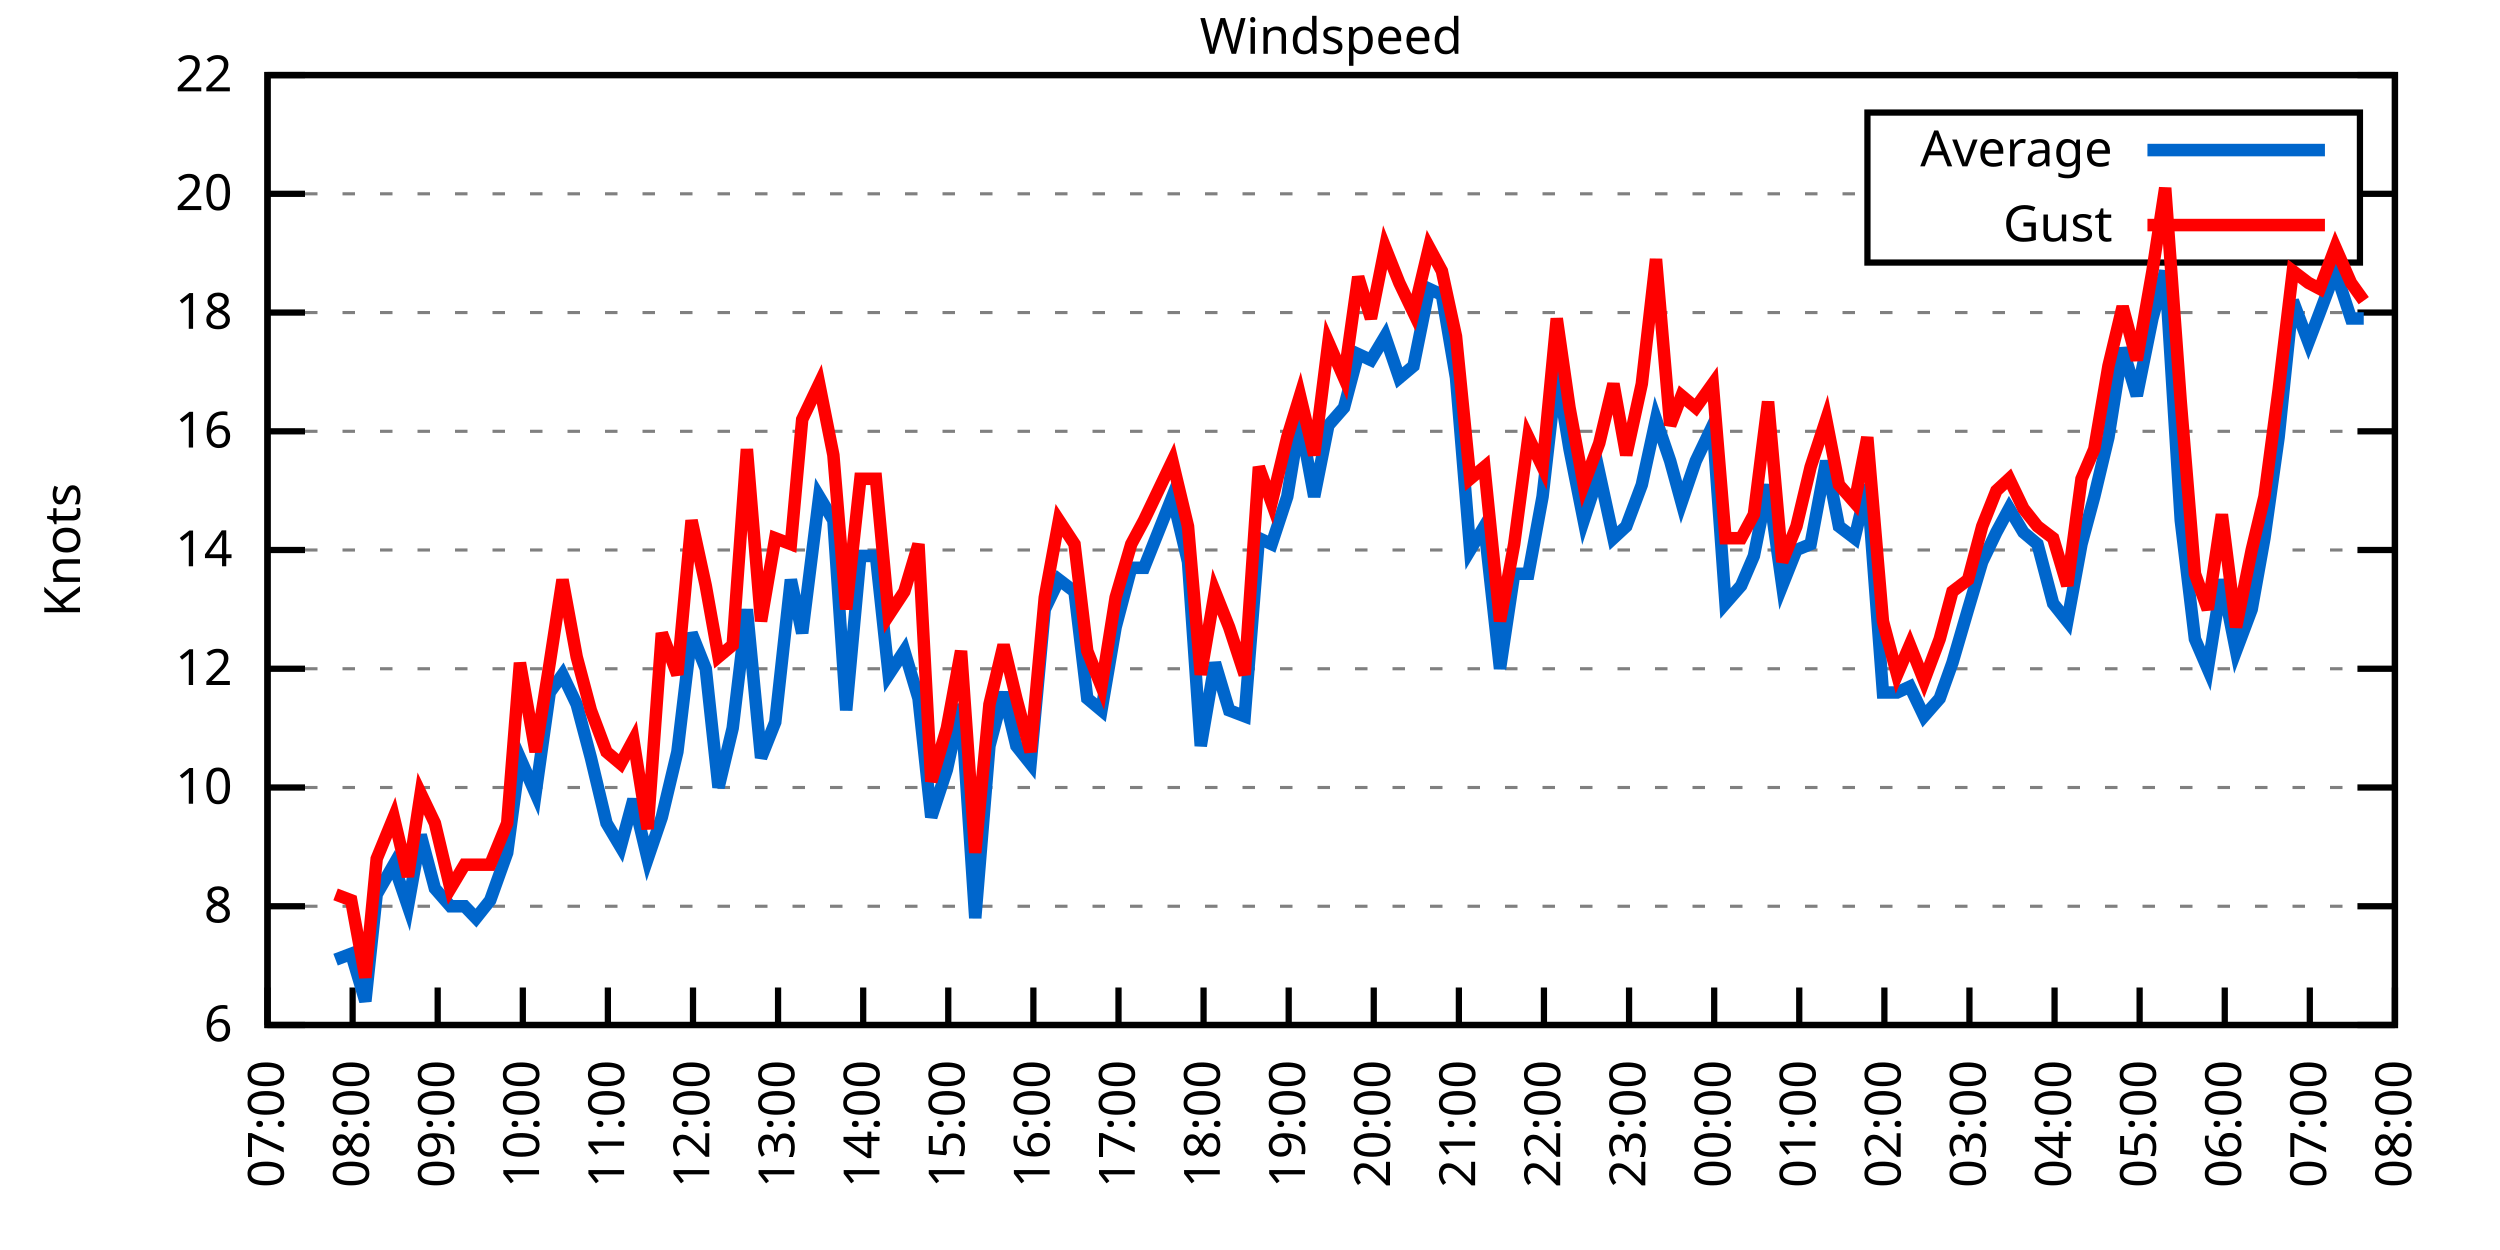
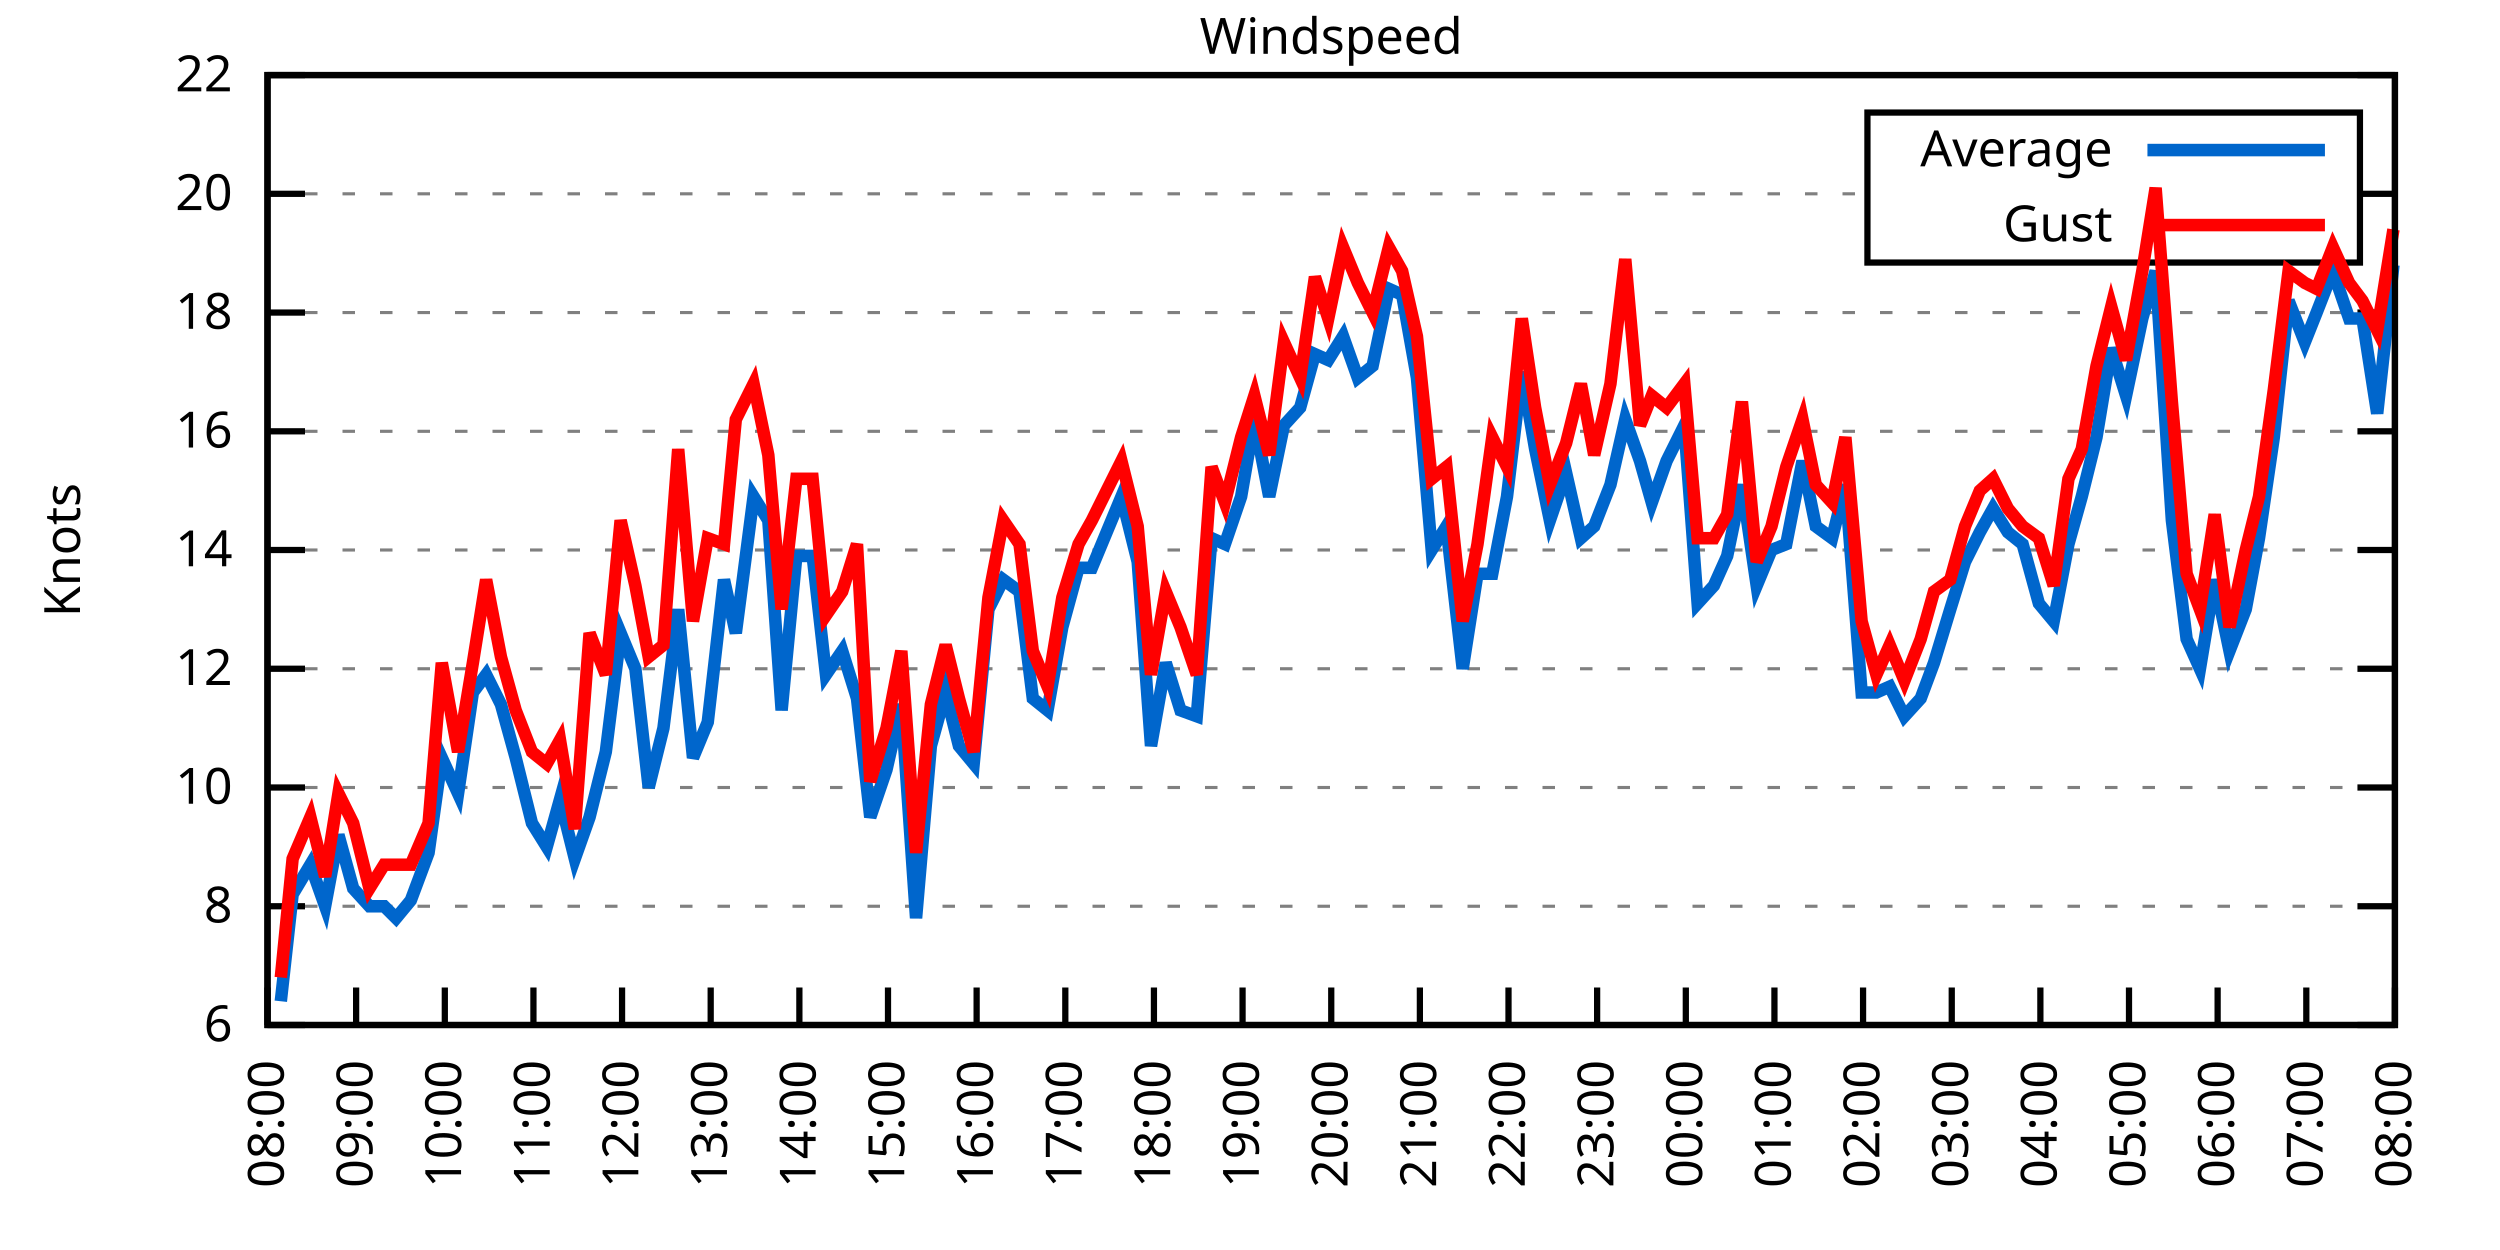
<svg xmlns="http://www.w3.org/2000/svg" xmlns:xlink="http://www.w3.org/1999/xlink" width="400" height="200" viewBox="0 0 400 200">
  <g id="gnuplot_canvas">
    <rect x="0" y="0" width="400" height="200" fill="none" />
    <defs>
      <circle id="gpDot" r="0.5" stroke-width="0.5" stroke="currentColor" />
      <path id="gpPt0" stroke-width="0.333" stroke="currentColor" d="M-1,0 h2 M0,-1 v2" />
      <path id="gpPt1" stroke-width="0.333" stroke="currentColor" d="M-1,-1 L1,1 M1,-1 L-1,1" />
      <path id="gpPt2" stroke-width="0.333" stroke="currentColor" d="M-1,0 L1,0 M0,-1 L0,1 M-1,-1 L1,1 M-1,1 L1,-1" />
      <rect id="gpPt3" stroke-width="0.333" stroke="currentColor" x="-1" y="-1" width="2" height="2" />
      <rect id="gpPt4" stroke-width="0.333" stroke="currentColor" fill="currentColor" x="-1" y="-1" width="2" height="2" />
      <circle id="gpPt5" stroke-width="0.333" stroke="currentColor" cx="0" cy="0" r="1" />
      <use xlink:href="#gpPt5" id="gpPt6" fill="currentColor" stroke="none" />
      <path id="gpPt7" stroke-width="0.333" stroke="currentColor" d="M0,-1.33 L-1.33,0.67 L1.33,0.67 z" />
      <use xlink:href="#gpPt7" id="gpPt8" fill="currentColor" stroke="none" />
      <use xlink:href="#gpPt7" id="gpPt9" stroke="currentColor" transform="rotate(180)" />
      <use xlink:href="#gpPt9" id="gpPt10" fill="currentColor" stroke="none" />
      <use xlink:href="#gpPt3" id="gpPt11" stroke="currentColor" transform="rotate(45)" />
      <use xlink:href="#gpPt11" id="gpPt12" fill="currentColor" stroke="none" />
      <path id="gpPt13" stroke-width="0.333" stroke="currentColor" d="M0,1.330 L1.265,0.411 L0.782,-1.067 L-0.782,-1.076 L-1.265,0.411 z" />
      <use xlink:href="#gpPt13" id="gpPt14" fill="currentColor" stroke="none" />
      <filter id="textbox" filterUnits="objectBoundingBox" x="0" y="0" height="1" width="1">
        <feFlood flood-color="white" flood-opacity="1" result="bgnd" />
        <feComposite in="SourceGraphic" in2="bgnd" operator="atop" />
      </filter>
      <filter id="greybox" filterUnits="objectBoundingBox" x="0" y="0" height="1" width="1">
        <feFlood flood-color="lightgrey" flood-opacity="1" result="grey" />
        <feComposite in="SourceGraphic" in2="grey" operator="atop" />
      </filter>
    </defs>
    <g fill="none" color="white" stroke="currentColor" stroke-width="1.00" stroke-linecap="butt" stroke-linejoin="miter">
</g>
    <g fill="none" color="black" stroke="currentColor" stroke-width="1.00" stroke-linecap="butt" stroke-linejoin="miter">
      <g stroke="none" shape-rendering="crispEdges">
        <polygon fill="rgb(255, 255, 255)" points="42.80,164.00 383.18,164.00 383.18,12.02 42.80,12.02 " />
      </g>
    </g>
    <g fill="none" color="black" stroke="currentColor" stroke-width="1.00" stroke-linecap="butt" stroke-linejoin="miter">
</g>
    <g fill="none" color="black" stroke="black" stroke-width="0.50" stroke-linecap="butt" stroke-linejoin="miter">
</g>
    <g fill="none" color="gray" stroke="currentColor" stroke-width="0.50" stroke-linecap="butt" stroke-linejoin="miter">
      <path stroke="gray" stroke-dasharray="2,4" class="gridline" d="M42.80,164.00 L383.19,164.00  " />
    </g>
    <g fill="none" color="gray" stroke="gray" stroke-width="1.00" stroke-linecap="butt" stroke-linejoin="miter">
</g>
    <g fill="none" color="black" stroke="currentColor" stroke-width="1.00" stroke-linecap="butt" stroke-linejoin="miter">
      <path stroke="black" d="M42.80,164.00 L48.80,164.00 M383.19,164.00 L377.19,164.00  " />
      <g transform="translate(37.20,166.60)" stroke="none" fill="black" font-family="Sans" font-size="8.00" text-anchor="end">
        <text>
          <tspan font-family="Sans"> 6</tspan>
        </text>
      </g>
    </g>
    <g fill="none" color="black" stroke="currentColor" stroke-width="1.00" stroke-linecap="butt" stroke-linejoin="miter">
</g>
    <g fill="none" color="black" stroke="black" stroke-width="0.50" stroke-linecap="butt" stroke-linejoin="miter">
</g>
    <g fill="none" color="gray" stroke="currentColor" stroke-width="0.50" stroke-linecap="butt" stroke-linejoin="miter">
      <path stroke="gray" stroke-dasharray="2,4" class="gridline" d="M42.80,145.00 L383.19,145.00  " />
    </g>
    <g fill="none" color="gray" stroke="gray" stroke-width="1.00" stroke-linecap="butt" stroke-linejoin="miter">
</g>
    <g fill="none" color="black" stroke="currentColor" stroke-width="1.00" stroke-linecap="butt" stroke-linejoin="miter">
      <path stroke="black" d="M42.80,145.00 L48.80,145.00 M383.19,145.00 L377.19,145.00  " />
      <g transform="translate(37.20,147.60)" stroke="none" fill="black" font-family="Sans" font-size="8.00" text-anchor="end">
        <text>
          <tspan font-family="Sans"> 8</tspan>
        </text>
      </g>
    </g>
    <g fill="none" color="black" stroke="currentColor" stroke-width="1.00" stroke-linecap="butt" stroke-linejoin="miter">
</g>
    <g fill="none" color="black" stroke="black" stroke-width="0.50" stroke-linecap="butt" stroke-linejoin="miter">
</g>
    <g fill="none" color="gray" stroke="currentColor" stroke-width="0.50" stroke-linecap="butt" stroke-linejoin="miter">
      <path stroke="gray" stroke-dasharray="2,4" class="gridline" d="M42.80,126.00 L383.19,126.00  " />
    </g>
    <g fill="none" color="gray" stroke="gray" stroke-width="1.00" stroke-linecap="butt" stroke-linejoin="miter">
</g>
    <g fill="none" color="black" stroke="currentColor" stroke-width="1.00" stroke-linecap="butt" stroke-linejoin="miter">
      <path stroke="black" d="M42.80,126.00 L48.80,126.00 M383.19,126.00 L377.19,126.00  " />
      <g transform="translate(37.20,128.60)" stroke="none" fill="black" font-family="Sans" font-size="8.00" text-anchor="end">
        <text>
          <tspan font-family="Sans"> 10</tspan>
        </text>
      </g>
    </g>
    <g fill="none" color="black" stroke="currentColor" stroke-width="1.00" stroke-linecap="butt" stroke-linejoin="miter">
</g>
    <g fill="none" color="black" stroke="black" stroke-width="0.50" stroke-linecap="butt" stroke-linejoin="miter">
</g>
    <g fill="none" color="gray" stroke="currentColor" stroke-width="0.50" stroke-linecap="butt" stroke-linejoin="miter">
      <path stroke="gray" stroke-dasharray="2,4" class="gridline" d="M42.80,107.00 L383.19,107.00  " />
    </g>
    <g fill="none" color="gray" stroke="gray" stroke-width="1.00" stroke-linecap="butt" stroke-linejoin="miter">
</g>
    <g fill="none" color="black" stroke="currentColor" stroke-width="1.00" stroke-linecap="butt" stroke-linejoin="miter">
      <path stroke="black" d="M42.80,107.00 L48.80,107.00 M383.19,107.00 L377.19,107.00  " />
      <g transform="translate(37.20,109.60)" stroke="none" fill="black" font-family="Sans" font-size="8.00" text-anchor="end">
        <text>
          <tspan font-family="Sans"> 12</tspan>
        </text>
      </g>
    </g>
    <g fill="none" color="black" stroke="currentColor" stroke-width="1.00" stroke-linecap="butt" stroke-linejoin="miter">
</g>
    <g fill="none" color="black" stroke="black" stroke-width="0.50" stroke-linecap="butt" stroke-linejoin="miter">
</g>
    <g fill="none" color="gray" stroke="currentColor" stroke-width="0.50" stroke-linecap="butt" stroke-linejoin="miter">
      <path stroke="gray" stroke-dasharray="2,4" class="gridline" d="M42.80,88.00 L383.19,88.00  " />
    </g>
    <g fill="none" color="gray" stroke="gray" stroke-width="1.00" stroke-linecap="butt" stroke-linejoin="miter">
</g>
    <g fill="none" color="black" stroke="currentColor" stroke-width="1.00" stroke-linecap="butt" stroke-linejoin="miter">
      <path stroke="black" d="M42.80,88.00 L48.80,88.00 M383.19,88.00 L377.19,88.00  " />
      <g transform="translate(37.20,90.60)" stroke="none" fill="black" font-family="Sans" font-size="8.00" text-anchor="end">
        <text>
          <tspan font-family="Sans"> 14</tspan>
        </text>
      </g>
    </g>
    <g fill="none" color="black" stroke="currentColor" stroke-width="1.00" stroke-linecap="butt" stroke-linejoin="miter">
</g>
    <g fill="none" color="black" stroke="black" stroke-width="0.50" stroke-linecap="butt" stroke-linejoin="miter">
</g>
    <g fill="none" color="gray" stroke="currentColor" stroke-width="0.50" stroke-linecap="butt" stroke-linejoin="miter">
      <path stroke="gray" stroke-dasharray="2,4" class="gridline" d="M42.80,69.01 L383.19,69.01  " />
    </g>
    <g fill="none" color="gray" stroke="gray" stroke-width="1.00" stroke-linecap="butt" stroke-linejoin="miter">
</g>
    <g fill="none" color="black" stroke="currentColor" stroke-width="1.00" stroke-linecap="butt" stroke-linejoin="miter">
      <path stroke="black" d="M42.80,69.01 L48.80,69.01 M383.19,69.01 L377.19,69.01  " />
      <g transform="translate(37.20,71.61)" stroke="none" fill="black" font-family="Sans" font-size="8.00" text-anchor="end">
        <text>
          <tspan font-family="Sans"> 16</tspan>
        </text>
      </g>
    </g>
    <g fill="none" color="black" stroke="currentColor" stroke-width="1.00" stroke-linecap="butt" stroke-linejoin="miter">
</g>
    <g fill="none" color="black" stroke="black" stroke-width="0.50" stroke-linecap="butt" stroke-linejoin="miter">
</g>
    <g fill="none" color="gray" stroke="currentColor" stroke-width="0.50" stroke-linecap="butt" stroke-linejoin="miter">
      <path stroke="gray" stroke-dasharray="2,4" class="gridline" d="M42.80,50.01 L383.19,50.01  " />
    </g>
    <g fill="none" color="gray" stroke="gray" stroke-width="1.00" stroke-linecap="butt" stroke-linejoin="miter">
</g>
    <g fill="none" color="black" stroke="currentColor" stroke-width="1.00" stroke-linecap="butt" stroke-linejoin="miter">
      <path stroke="black" d="M42.80,50.01 L48.80,50.01 M383.19,50.01 L377.19,50.01  " />
      <g transform="translate(37.20,52.61)" stroke="none" fill="black" font-family="Sans" font-size="8.00" text-anchor="end">
        <text>
          <tspan font-family="Sans"> 18</tspan>
        </text>
      </g>
    </g>
    <g fill="none" color="black" stroke="currentColor" stroke-width="1.00" stroke-linecap="butt" stroke-linejoin="miter">
</g>
    <g fill="none" color="black" stroke="black" stroke-width="0.50" stroke-linecap="butt" stroke-linejoin="miter">
</g>
    <g fill="none" color="gray" stroke="currentColor" stroke-width="0.50" stroke-linecap="butt" stroke-linejoin="miter">
      <path stroke="gray" stroke-dasharray="2,4" class="gridline" d="M42.80,31.01 L298.79,31.01 M377.59,31.01 L383.19,31.01  " />
    </g>
    <g fill="none" color="gray" stroke="gray" stroke-width="1.00" stroke-linecap="butt" stroke-linejoin="miter">
</g>
    <g fill="none" color="black" stroke="currentColor" stroke-width="1.00" stroke-linecap="butt" stroke-linejoin="miter">
      <path stroke="black" d="M42.80,31.01 L48.80,31.01 M383.19,31.01 L377.19,31.01  " />
      <g transform="translate(37.20,33.61)" stroke="none" fill="black" font-family="Sans" font-size="8.00" text-anchor="end">
        <text>
          <tspan font-family="Sans"> 20</tspan>
        </text>
      </g>
    </g>
    <g fill="none" color="black" stroke="currentColor" stroke-width="1.00" stroke-linecap="butt" stroke-linejoin="miter">
</g>
    <g fill="none" color="black" stroke="black" stroke-width="0.50" stroke-linecap="butt" stroke-linejoin="miter">
</g>
    <g fill="none" color="gray" stroke="currentColor" stroke-width="0.50" stroke-linecap="butt" stroke-linejoin="miter">
      <path stroke="gray" stroke-dasharray="2,4" class="gridline" d="M42.80,12.01 L383.19,12.01  " />
    </g>
    <g fill="none" color="gray" stroke="gray" stroke-width="1.00" stroke-linecap="butt" stroke-linejoin="miter">
</g>
    <g fill="none" color="black" stroke="currentColor" stroke-width="1.00" stroke-linecap="butt" stroke-linejoin="miter">
      <path stroke="black" d="M42.80,12.01 L48.80,12.01 M383.19,12.01 L377.19,12.01  " />
      <g transform="translate(37.20,14.61)" stroke="none" fill="black" font-family="Sans" font-size="8.00" text-anchor="end">
        <text>
          <tspan font-family="Sans"> 22</tspan>
        </text>
      </g>
    </g>
    <g fill="none" color="black" stroke="currentColor" stroke-width="1.00" stroke-linecap="butt" stroke-linejoin="miter">
      <path stroke="black" d="M42.80,164.00 L42.80,158.00  " />
      <g transform="translate(45.40,169.60) rotate(270.00)" stroke="none" fill="black" font-family="Sans" font-size="8.00" text-anchor="end">
        <text>
-           <tspan font-family="Sans">07:00</tspan>
-         </text>
-       </g>
-     </g>
-     <g fill="none" color="black" stroke="currentColor" stroke-width="1.00" stroke-linecap="butt" stroke-linejoin="miter">
-       <path stroke="black" d="M56.42,164.00 L56.42,158.00  " />
-       <g transform="translate(59.02,169.60) rotate(270.00)" stroke="none" fill="black" font-family="Sans" font-size="8.00" text-anchor="end">
-         <text>
          <tspan font-family="Sans">08:00</tspan>
        </text>
      </g>
    </g>
    <g fill="none" color="black" stroke="currentColor" stroke-width="1.00" stroke-linecap="butt" stroke-linejoin="miter">
-       <path stroke="black" d="M70.03,164.00 L70.03,158.00  " />
-       <g transform="translate(72.63,169.60) rotate(270.00)" stroke="none" fill="black" font-family="Sans" font-size="8.00" text-anchor="end">
+       <path stroke="black" d="M56.98,164.00 L56.98,158.00  " />
+       <g transform="translate(59.58,169.60) rotate(270.00)" stroke="none" fill="black" font-family="Sans" font-size="8.00" text-anchor="end">
        <text>
          <tspan font-family="Sans">09:00</tspan>
        </text>
      </g>
    </g>
    <g fill="none" color="black" stroke="currentColor" stroke-width="1.00" stroke-linecap="butt" stroke-linejoin="miter">
-       <path stroke="black" d="M83.65,164.00 L83.65,158.00  " />
-       <g transform="translate(86.25,169.60) rotate(270.00)" stroke="none" fill="black" font-family="Sans" font-size="8.00" text-anchor="end">
+       <path stroke="black" d="M71.17,164.00 L71.17,158.00  " />
+       <g transform="translate(73.77,169.60) rotate(270.00)" stroke="none" fill="black" font-family="Sans" font-size="8.00" text-anchor="end">
        <text>
          <tspan font-family="Sans">10:00</tspan>
        </text>
      </g>
    </g>
    <g fill="none" color="black" stroke="currentColor" stroke-width="1.00" stroke-linecap="butt" stroke-linejoin="miter">
-       <path stroke="black" d="M97.26,164.00 L97.26,158.00  " />
-       <g transform="translate(99.86,169.60) rotate(270.00)" stroke="none" fill="black" font-family="Sans" font-size="8.00" text-anchor="end">
+       <path stroke="black" d="M85.35,164.00 L85.35,158.00  " />
+       <g transform="translate(87.95,169.60) rotate(270.00)" stroke="none" fill="black" font-family="Sans" font-size="8.00" text-anchor="end">
        <text>
          <tspan font-family="Sans">11:00</tspan>
        </text>
      </g>
    </g>
    <g fill="none" color="black" stroke="currentColor" stroke-width="1.00" stroke-linecap="butt" stroke-linejoin="miter">
-       <path stroke="black" d="M110.88,164.00 L110.88,158.00  " />
-       <g transform="translate(113.48,169.60) rotate(270.00)" stroke="none" fill="black" font-family="Sans" font-size="8.00" text-anchor="end">
+       <path stroke="black" d="M99.53,164.00 L99.53,158.00  " />
+       <g transform="translate(102.13,169.60) rotate(270.00)" stroke="none" fill="black" font-family="Sans" font-size="8.00" text-anchor="end">
        <text>
          <tspan font-family="Sans">12:00</tspan>
        </text>
      </g>
    </g>
    <g fill="none" color="black" stroke="currentColor" stroke-width="1.00" stroke-linecap="butt" stroke-linejoin="miter">
-       <path stroke="black" d="M124.49,164.00 L124.49,158.00  " />
-       <g transform="translate(127.09,169.60) rotate(270.00)" stroke="none" fill="black" font-family="Sans" font-size="8.00" text-anchor="end">
+       <path stroke="black" d="M113.71,164.00 L113.71,158.00  " />
+       <g transform="translate(116.31,169.60) rotate(270.00)" stroke="none" fill="black" font-family="Sans" font-size="8.00" text-anchor="end">
        <text>
          <tspan font-family="Sans">13:00</tspan>
        </text>
      </g>
    </g>
    <g fill="none" color="black" stroke="currentColor" stroke-width="1.00" stroke-linecap="butt" stroke-linejoin="miter">
-       <path stroke="black" d="M138.11,164.00 L138.11,158.00  " />
-       <g transform="translate(140.71,169.60) rotate(270.00)" stroke="none" fill="black" font-family="Sans" font-size="8.00" text-anchor="end">
+       <path stroke="black" d="M127.90,164.00 L127.90,158.00  " />
+       <g transform="translate(130.50,169.60) rotate(270.00)" stroke="none" fill="black" font-family="Sans" font-size="8.00" text-anchor="end">
        <text>
          <tspan font-family="Sans">14:00</tspan>
        </text>
      </g>
    </g>
    <g fill="none" color="black" stroke="currentColor" stroke-width="1.00" stroke-linecap="butt" stroke-linejoin="miter">
-       <path stroke="black" d="M151.72,164.00 L151.72,158.00  " />
-       <g transform="translate(154.32,169.60) rotate(270.00)" stroke="none" fill="black" font-family="Sans" font-size="8.00" text-anchor="end">
+       <path stroke="black" d="M142.08,164.00 L142.08,158.00  " />
+       <g transform="translate(144.68,169.60) rotate(270.00)" stroke="none" fill="black" font-family="Sans" font-size="8.00" text-anchor="end">
        <text>
          <tspan font-family="Sans">15:00</tspan>
        </text>
      </g>
    </g>
    <g fill="none" color="black" stroke="currentColor" stroke-width="1.00" stroke-linecap="butt" stroke-linejoin="miter">
-       <path stroke="black" d="M165.34,164.00 L165.34,158.00  " />
-       <g transform="translate(167.94,169.60) rotate(270.00)" stroke="none" fill="black" font-family="Sans" font-size="8.00" text-anchor="end">
+       <path stroke="black" d="M156.26,164.00 L156.26,158.00  " />
+       <g transform="translate(158.86,169.60) rotate(270.00)" stroke="none" fill="black" font-family="Sans" font-size="8.00" text-anchor="end">
        <text>
          <tspan font-family="Sans">16:00</tspan>
        </text>
      </g>
    </g>
    <g fill="none" color="black" stroke="currentColor" stroke-width="1.00" stroke-linecap="butt" stroke-linejoin="miter">
-       <path stroke="black" d="M178.96,164.00 L178.96,158.00  " />
-       <g transform="translate(181.56,169.60) rotate(270.00)" stroke="none" fill="black" font-family="Sans" font-size="8.00" text-anchor="end">
+       <path stroke="black" d="M170.45,164.00 L170.45,158.00  " />
+       <g transform="translate(173.05,169.60) rotate(270.00)" stroke="none" fill="black" font-family="Sans" font-size="8.00" text-anchor="end">
        <text>
          <tspan font-family="Sans">17:00</tspan>
        </text>
      </g>
    </g>
    <g fill="none" color="black" stroke="currentColor" stroke-width="1.00" stroke-linecap="butt" stroke-linejoin="miter">
-       <path stroke="black" d="M192.57,164.00 L192.57,158.00  " />
-       <g transform="translate(195.17,169.60) rotate(270.00)" stroke="none" fill="black" font-family="Sans" font-size="8.00" text-anchor="end">
+       <path stroke="black" d="M184.63,164.00 L184.63,158.00  " />
+       <g transform="translate(187.23,169.60) rotate(270.00)" stroke="none" fill="black" font-family="Sans" font-size="8.00" text-anchor="end">
        <text>
          <tspan font-family="Sans">18:00</tspan>
        </text>
      </g>
    </g>
    <g fill="none" color="black" stroke="currentColor" stroke-width="1.00" stroke-linecap="butt" stroke-linejoin="miter">
-       <path stroke="black" d="M206.19,164.00 L206.19,158.00  " />
-       <g transform="translate(208.79,169.60) rotate(270.00)" stroke="none" fill="black" font-family="Sans" font-size="8.00" text-anchor="end">
+       <path stroke="black" d="M198.81,164.00 L198.81,158.00  " />
+       <g transform="translate(201.41,169.60) rotate(270.00)" stroke="none" fill="black" font-family="Sans" font-size="8.00" text-anchor="end">
        <text>
          <tspan font-family="Sans">19:00</tspan>
        </text>
      </g>
    </g>
    <g fill="none" color="black" stroke="currentColor" stroke-width="1.00" stroke-linecap="butt" stroke-linejoin="miter">
-       <path stroke="black" d="M219.80,164.00 L219.80,158.00  " />
-       <g transform="translate(222.40,169.60) rotate(270.00)" stroke="none" fill="black" font-family="Sans" font-size="8.00" text-anchor="end">
+       <path stroke="black" d="M213.00,164.00 L213.00,158.00  " />
+       <g transform="translate(215.60,169.60) rotate(270.00)" stroke="none" fill="black" font-family="Sans" font-size="8.00" text-anchor="end">
        <text>
          <tspan font-family="Sans">20:00</tspan>
        </text>
      </g>
    </g>
    <g fill="none" color="black" stroke="currentColor" stroke-width="1.00" stroke-linecap="butt" stroke-linejoin="miter">
-       <path stroke="black" d="M233.42,164.00 L233.42,158.00  " />
-       <g transform="translate(236.02,169.60) rotate(270.00)" stroke="none" fill="black" font-family="Sans" font-size="8.00" text-anchor="end">
+       <path stroke="black" d="M227.18,164.00 L227.18,158.00  " />
+       <g transform="translate(229.78,169.60) rotate(270.00)" stroke="none" fill="black" font-family="Sans" font-size="8.00" text-anchor="end">
        <text>
          <tspan font-family="Sans">21:00</tspan>
        </text>
      </g>
    </g>
    <g fill="none" color="black" stroke="currentColor" stroke-width="1.00" stroke-linecap="butt" stroke-linejoin="miter">
-       <path stroke="black" d="M247.03,164.00 L247.03,158.00  " />
-       <g transform="translate(249.63,169.60) rotate(270.00)" stroke="none" fill="black" font-family="Sans" font-size="8.00" text-anchor="end">
+       <path stroke="black" d="M241.36,164.00 L241.36,158.00  " />
+       <g transform="translate(243.96,169.60) rotate(270.00)" stroke="none" fill="black" font-family="Sans" font-size="8.00" text-anchor="end">
        <text>
          <tspan font-family="Sans">22:00</tspan>
        </text>
      </g>
    </g>
    <g fill="none" color="black" stroke="currentColor" stroke-width="1.00" stroke-linecap="butt" stroke-linejoin="miter">
-       <path stroke="black" d="M260.65,164.00 L260.65,158.00  " />
-       <g transform="translate(263.25,169.60) rotate(270.00)" stroke="none" fill="black" font-family="Sans" font-size="8.00" text-anchor="end">
+       <path stroke="black" d="M255.54,164.00 L255.54,158.00  " />
+       <g transform="translate(258.14,169.60) rotate(270.00)" stroke="none" fill="black" font-family="Sans" font-size="8.00" text-anchor="end">
        <text>
          <tspan font-family="Sans">23:00</tspan>
        </text>
      </g>
    </g>
    <g fill="none" color="black" stroke="currentColor" stroke-width="1.00" stroke-linecap="butt" stroke-linejoin="miter">
-       <path stroke="black" d="M274.27,164.00 L274.27,158.00  " />
-       <g transform="translate(276.87,169.60) rotate(270.00)" stroke="none" fill="black" font-family="Sans" font-size="8.00" text-anchor="end">
+       <path stroke="black" d="M269.73,164.00 L269.73,158.00  " />
+       <g transform="translate(272.33,169.60) rotate(270.00)" stroke="none" fill="black" font-family="Sans" font-size="8.00" text-anchor="end">
        <text>
          <tspan font-family="Sans">00:00</tspan>
        </text>
      </g>
    </g>
    <g fill="none" color="black" stroke="currentColor" stroke-width="1.00" stroke-linecap="butt" stroke-linejoin="miter">
-       <path stroke="black" d="M287.88,164.00 L287.88,158.00  " />
-       <g transform="translate(290.48,169.60) rotate(270.00)" stroke="none" fill="black" font-family="Sans" font-size="8.00" text-anchor="end">
+       <path stroke="black" d="M283.91,164.00 L283.91,158.00  " />
+       <g transform="translate(286.51,169.60) rotate(270.00)" stroke="none" fill="black" font-family="Sans" font-size="8.00" text-anchor="end">
        <text>
          <tspan font-family="Sans">01:00</tspan>
        </text>
      </g>
    </g>
    <g fill="none" color="black" stroke="currentColor" stroke-width="1.00" stroke-linecap="butt" stroke-linejoin="miter">
-       <path stroke="black" d="M301.50,164.00 L301.50,158.00  " />
-       <g transform="translate(304.10,169.60) rotate(270.00)" stroke="none" fill="black" font-family="Sans" font-size="8.00" text-anchor="end">
+       <path stroke="black" d="M298.09,164.00 L298.09,158.00  " />
+       <g transform="translate(300.69,169.60) rotate(270.00)" stroke="none" fill="black" font-family="Sans" font-size="8.00" text-anchor="end">
        <text>
          <tspan font-family="Sans">02:00</tspan>
        </text>
      </g>
    </g>
    <g fill="none" color="black" stroke="currentColor" stroke-width="1.00" stroke-linecap="butt" stroke-linejoin="miter">
-       <path stroke="black" d="M315.11,164.00 L315.11,158.00  " />
-       <g transform="translate(317.71,169.60) rotate(270.00)" stroke="none" fill="black" font-family="Sans" font-size="8.00" text-anchor="end">
+       <path stroke="black" d="M312.28,164.00 L312.28,158.00  " />
+       <g transform="translate(314.88,169.60) rotate(270.00)" stroke="none" fill="black" font-family="Sans" font-size="8.00" text-anchor="end">
        <text>
          <tspan font-family="Sans">03:00</tspan>
        </text>
      </g>
    </g>
    <g fill="none" color="black" stroke="currentColor" stroke-width="1.00" stroke-linecap="butt" stroke-linejoin="miter">
-       <path stroke="black" d="M328.73,164.00 L328.73,158.00  " />
-       <g transform="translate(331.33,169.60) rotate(270.00)" stroke="none" fill="black" font-family="Sans" font-size="8.00" text-anchor="end">
+       <path stroke="black" d="M326.46,164.00 L326.46,158.00  " />
+       <g transform="translate(329.06,169.60) rotate(270.00)" stroke="none" fill="black" font-family="Sans" font-size="8.00" text-anchor="end">
        <text>
          <tspan font-family="Sans">04:00</tspan>
        </text>
      </g>
    </g>
    <g fill="none" color="black" stroke="currentColor" stroke-width="1.00" stroke-linecap="butt" stroke-linejoin="miter">
-       <path stroke="black" d="M342.34,164.00 L342.34,158.00  " />
-       <g transform="translate(344.94,169.60) rotate(270.00)" stroke="none" fill="black" font-family="Sans" font-size="8.00" text-anchor="end">
+       <path stroke="black" d="M340.64,164.00 L340.64,158.00  " />
+       <g transform="translate(343.24,169.60) rotate(270.00)" stroke="none" fill="black" font-family="Sans" font-size="8.00" text-anchor="end">
        <text>
          <tspan font-family="Sans">05:00</tspan>
        </text>
      </g>
    </g>
    <g fill="none" color="black" stroke="currentColor" stroke-width="1.00" stroke-linecap="butt" stroke-linejoin="miter">
-       <path stroke="black" d="M355.96,164.00 L355.96,158.00  " />
-       <g transform="translate(358.56,169.60) rotate(270.00)" stroke="none" fill="black" font-family="Sans" font-size="8.00" text-anchor="end">
+       <path stroke="black" d="M354.82,164.00 L354.82,158.00  " />
+       <g transform="translate(357.42,169.60) rotate(270.00)" stroke="none" fill="black" font-family="Sans" font-size="8.00" text-anchor="end">
        <text>
          <tspan font-family="Sans">06:00</tspan>
        </text>
      </g>
    </g>
    <g fill="none" color="black" stroke="currentColor" stroke-width="1.00" stroke-linecap="butt" stroke-linejoin="miter">
-       <path stroke="black" d="M369.57,164.00 L369.57,158.00  " />
-       <g transform="translate(372.17,169.60) rotate(270.00)" stroke="none" fill="black" font-family="Sans" font-size="8.00" text-anchor="end">
+       <path stroke="black" d="M369.01,164.00 L369.01,158.00  " />
+       <g transform="translate(371.61,169.60) rotate(270.00)" stroke="none" fill="black" font-family="Sans" font-size="8.00" text-anchor="end">
        <text>
          <tspan font-family="Sans">07:00</tspan>
        </text>
      </g>
    </g>
    <g fill="none" color="black" stroke="currentColor" stroke-width="1.00" stroke-linecap="butt" stroke-linejoin="miter">
      <path stroke="black" d="M383.19,164.00 L383.19,158.00  " />
      <g transform="translate(385.79,169.60) rotate(270.00)" stroke="none" fill="black" font-family="Sans" font-size="8.00" text-anchor="end">
        <text>
          <tspan font-family="Sans">08:00</tspan>
        </text>
      </g>
    </g>
    <g fill="none" color="black" stroke="currentColor" stroke-width="1.00" stroke-linecap="butt" stroke-linejoin="miter">
</g>
    <g fill="none" color="black" stroke="currentColor" stroke-width="1.00" stroke-linecap="butt" stroke-linejoin="miter">
      <path stroke="black" d="M42.80,12.01 L42.80,164.00 L383.19,164.00 L383.19,12.01 L42.80,12.01 Z  " />
    </g>
    <g fill="none" color="black" stroke="currentColor" stroke-width="1.00" stroke-linecap="butt" stroke-linejoin="miter">
</g>
    <g fill="none" color="black" stroke="currentColor" stroke-width="1.00" stroke-linecap="butt" stroke-linejoin="miter">
      <path stroke="black" d="M298.79,42.01 L298.79,18.01 L377.59,18.01 L377.59,42.01 L298.79,42.01 Z  " />
    </g>
    <g id="Windspeed_plot_1">
      <g fill="none" color="white" stroke="black" stroke-width="2.00" stroke-linecap="butt" stroke-linejoin="miter">
</g>
      <g fill="none" color="black" stroke="currentColor" stroke-width="2.00" stroke-linecap="butt" stroke-linejoin="miter">
        <g transform="translate(337.99,26.61)" stroke="none" fill="black" font-family="Sans" font-size="8.00" text-anchor="end">
          <text>
            <tspan font-family="Sans">Average</tspan>
          </text>
        </g>
      </g>
      <g fill="none" color="black" stroke="currentColor" stroke-width="2.00" stroke-linecap="butt" stroke-linejoin="miter">
-         <path stroke="rgb(  0, 102, 204)" d="M343.59,24.01 L371.99,24.01 M53.69,153.55 L56.19,152.60 L58.46,160.20 L60.27,143.10 L63.00,138.35 L65.27,145.00   L67.31,133.60 L69.58,142.15 L72.07,145.00 L74.34,145.00 L76.16,146.90 L78.43,144.05 L81.15,136.45 L83.19,121.25   L85.69,126.95 L87.96,110.80 L90.00,107.95 L92.27,112.70 L94.54,121.25 L97.04,131.70 L99.30,135.50 L101.35,127.90   L103.62,137.40 L105.89,130.75 L108.38,120.30 L110.65,101.30 L112.92,107.00 L114.96,126.00 L117.23,116.50 L119.50,97.50   L121.77,121.25 L124.04,115.55 L126.54,92.75 L128.35,101.30 L131.07,79.46 L133.34,83.26 L135.39,113.65 L137.66,88.95   L140.15,88.95 L142.19,107.95 L144.69,104.15 L146.96,111.75 L149.00,130.75 L151.50,123.15 L153.77,112.70 L156.04,146.90   L158.31,119.35 L160.57,110.80 L162.62,119.35 L164.89,122.20 L167.16,97.50 L169.43,92.75 L171.92,94.65 L173.96,111.75   L176.23,113.65 L178.50,100.35 L181.00,90.85 L183.04,90.85 L185.31,85.16 L187.58,79.46 L190.08,89.90 L192.12,119.35   L194.39,106.05 L196.66,113.65 L199.15,114.60 L201.42,86.11 L203.46,87.06 L205.96,79.46 L208.00,67.11 L210.27,79.46   L212.54,68.06 L215.04,65.21 L217.31,56.66 L219.35,57.61 L221.62,53.81 L223.89,60.46 L226.16,58.56 L228.65,46.21   L230.70,47.16 L232.96,60.46 L235.23,88.00 L237.50,84.21 L240.00,107.00 L242.27,91.80 L244.54,91.80 L246.81,79.46   L249.08,59.51 L251.12,71.86 L253.39,83.26 L255.88,75.66 L258.15,86.11 L260.20,84.21 L262.69,77.56 L264.96,67.11   L267.23,73.76 L269.05,80.41 L271.32,73.76 L274.04,68.06 L276.08,96.55 L278.58,93.70 L280.62,88.95 L282.89,77.56   L285.16,93.70 L287.43,88.00 L289.70,87.06 L292.19,73.76 L294.23,84.21 L296.73,86.11 L298.77,77.56 L301.27,110.80   L303.54,110.80 L305.58,109.85 L307.85,114.60 L310.35,111.75 L312.39,106.05 L314.89,97.50 L317.15,89.90 L319.42,85.16   L321.47,81.36 L323.74,85.16 L326.00,87.06 L328.50,96.55 L330.77,99.40 L333.04,87.06 L335.08,79.46 L337.35,69.96   L339.62,55.71 L341.89,63.31 L344.39,50.96 L346.43,43.36 L348.92,83.26 L351.19,102.25 L353.24,107.00 L355.50,92.75   L357.77,104.15 L360.27,97.50 L362.31,86.11 L364.58,69.96 L366.85,48.11 L369.35,54.76 L371.16,50.01 L373.66,43.36   L376.16,50.96 L378.20,50.96  " />
+         <path stroke="rgb(  0, 102, 204)" d="M343.59,24.01 L371.99,24.01 M44.93,160.20 L46.82,143.10 L49.66,138.35 L52.02,145.00 L54.15,133.60 L56.51,142.15   L59.11,145.00 L61.47,145.00 L63.37,146.90 L65.73,144.05 L68.57,136.45 L70.69,121.25 L73.29,126.95 L75.66,110.80   L77.78,107.95 L80.15,112.70 L82.51,121.25 L85.11,131.70 L87.48,135.50 L89.60,127.90 L91.97,137.40 L94.33,130.75   L96.93,120.30 L99.30,101.30 L101.66,107.00 L103.79,126.00 L106.15,116.50 L108.51,97.50 L110.88,121.25 L113.24,115.55   L115.84,92.75 L117.73,101.30 L120.57,79.46 L122.93,83.26 L125.06,113.65 L127.42,88.95 L130.02,88.95 L132.15,107.95   L134.75,104.15 L137.12,111.75 L139.24,130.75 L141.84,123.15 L144.21,112.70 L146.57,146.90 L148.94,119.35 L151.30,110.80   L153.43,119.35 L155.79,122.20 L158.15,97.50 L160.52,92.75 L163.12,94.65 L165.25,111.75 L167.61,113.65 L169.97,100.35   L172.57,90.85 L174.70,90.85 L177.06,85.16 L179.43,79.46 L182.03,89.90 L184.16,119.35 L186.52,106.05 L188.88,113.65   L191.48,114.60 L193.85,86.11 L195.98,87.06 L198.58,79.46 L200.70,67.11 L203.07,79.46 L205.43,68.06 L208.03,65.21   L210.39,56.66 L212.52,57.61 L214.89,53.81 L217.25,60.46 L219.61,58.56 L222.21,46.21 L224.34,47.16 L226.71,60.46   L229.07,88.00 L231.43,84.21 L234.03,107.00 L236.40,91.80 L238.76,91.80 L241.12,79.46 L243.49,59.51 L245.62,71.86   L247.98,83.26 L250.58,75.66 L252.94,86.11 L255.07,84.21 L257.67,77.56 L260.04,67.11 L262.40,73.76 L264.29,80.41   L266.65,73.76 L269.49,68.06 L271.62,96.55 L274.22,93.70 L276.35,88.95 L278.71,77.56 L281.07,93.70 L283.44,88.00   L285.80,87.06 L288.40,73.76 L290.53,84.21 L293.13,86.11 L295.26,77.56 L297.86,110.80 L300.22,110.80 L302.35,109.85   L304.71,114.60 L307.31,111.75 L309.44,106.05 L312.04,97.50 L314.40,89.90 L316.77,85.16 L318.89,81.36 L321.26,85.16   L323.62,87.06 L326.22,96.55 L328.59,99.40 L330.95,87.06 L333.08,79.46 L335.44,69.96 L337.80,55.71 L340.17,63.31   L342.77,50.96 L344.90,43.36 L347.50,83.26 L349.86,102.25 L351.99,107.00 L354.35,92.75 L356.72,104.15 L359.32,97.50   L361.44,86.11 L363.81,69.96 L366.17,48.11 L368.77,54.76 L370.66,50.01 L373.26,43.36 L375.86,50.96 L377.99,50.96   L380.35,66.16 L382.95,42.41  " />
      </g>
    </g>
    <g id="Windspeed_plot_2">
      <g fill="none" color="black" stroke="currentColor" stroke-width="2.00" stroke-linecap="butt" stroke-linejoin="miter">
        <g transform="translate(337.99,38.61)" stroke="none" fill="black" font-family="Sans" font-size="8.00" text-anchor="end">
          <text>
            <tspan font-family="Sans">Gust</tspan>
          </text>
        </g>
      </g>
      <g fill="none" color="black" stroke="currentColor" stroke-width="2.00" stroke-linecap="butt" stroke-linejoin="miter">
-         <path stroke="rgb(255,   0,   0)" d="M343.59,36.01 L371.99,36.01 M53.69,143.10 L56.19,144.05 L58.46,156.40 L60.27,137.40 L63.00,130.75 L65.27,140.25   L67.31,126.95 L69.58,131.70 L72.07,142.15 L74.34,138.35 L76.16,138.35 L78.43,138.35 L81.15,131.70 L83.19,106.05   L85.69,120.30 L87.96,106.05 L90.00,92.75 L92.27,105.10 L94.54,113.65 L97.04,120.30 L99.30,122.20 L101.35,118.40   L103.62,132.65 L105.89,101.30 L108.38,107.95 L110.65,83.26 L112.92,93.70 L114.96,105.10 L117.23,103.20 L119.50,71.86   L121.77,99.40 L124.04,86.11 L126.54,87.06 L128.35,67.11 L131.07,61.41 L133.34,72.81 L135.39,97.50 L137.66,76.61   L140.15,76.61 L142.19,98.45 L144.69,94.65 L146.96,87.06 L149.00,125.05 L151.50,116.50 L153.77,104.15 L156.04,136.45   L158.31,112.70 L160.57,103.20 L162.62,111.75 L164.89,120.30 L167.16,95.60 L169.43,83.26 L171.92,87.06 L173.96,104.15   L176.23,109.85 L178.50,95.60 L181.00,87.06 L183.04,83.26 L185.31,78.51 L187.58,73.76 L190.08,84.21 L192.12,107.95   L194.39,94.65 L196.66,100.35 L199.15,107.95 L201.42,74.71 L203.46,80.41 L205.96,69.96 L208.00,63.31 L210.27,72.81   L212.54,54.76 L215.04,60.46 L217.31,44.31 L219.35,50.96 L221.62,39.56 L223.89,45.26 L226.16,50.01 L228.65,39.56   L230.70,43.36 L232.96,53.81 L235.23,76.61 L237.50,74.71 L240.00,99.40 L242.27,87.06 L244.54,69.96 L246.81,74.71   L249.08,50.96 L251.12,65.21 L253.39,77.56 L255.88,70.91 L258.15,61.41 L260.20,72.81 L262.69,61.41 L264.96,41.46   L267.23,68.06 L269.05,63.31 L271.32,65.21 L274.04,61.41 L276.08,86.11 L278.58,86.11 L280.62,82.31 L282.89,64.26   L285.16,89.90 L287.43,84.21 L289.70,74.71 L292.19,67.11 L294.23,77.56 L296.73,80.41 L298.77,69.96 L301.27,99.40   L303.54,107.95 L305.58,103.20 L307.85,108.90 L310.35,102.25 L312.39,94.65 L314.89,92.75 L317.15,84.21 L319.42,78.51   L321.47,76.61 L323.74,81.36 L326.00,84.21 L328.50,86.11 L330.77,93.70 L333.04,76.61 L335.08,71.86 L337.35,58.56   L339.62,49.06 L341.89,57.61 L344.39,43.36 L346.43,30.06 L348.92,64.26 L351.19,91.80 L353.24,97.50 L355.50,82.31   L357.77,100.35 L360.27,88.00 L362.31,79.46 L364.58,62.36 L366.85,43.36 L369.35,45.26 L371.16,46.21 L373.66,39.56   L376.16,45.26 L378.20,48.11  " />
+         <path stroke="rgb(255,   0,   0)" d="M343.59,36.01 L371.99,36.01 M44.93,156.40 L46.82,137.40 L49.66,130.75 L52.02,140.25 L54.15,126.95 L56.51,131.70   L59.11,142.15 L61.47,138.35 L63.37,138.35 L65.73,138.35 L68.57,131.70 L70.69,106.05 L73.29,120.30 L75.66,106.05   L77.78,92.75 L80.15,105.10 L82.51,113.65 L85.11,120.30 L87.48,122.20 L89.60,118.40 L91.97,132.65 L94.33,101.30   L96.93,107.95 L99.30,83.26 L101.66,93.70 L103.79,105.10 L106.15,103.20 L108.51,71.86 L110.88,99.40 L113.24,86.11   L115.84,87.06 L117.73,67.11 L120.57,61.41 L122.93,72.81 L125.06,97.50 L127.42,76.61 L130.02,76.61 L132.15,98.45   L134.75,94.65 L137.12,87.06 L139.24,125.05 L141.84,116.50 L144.21,104.15 L146.57,136.45 L148.94,112.70 L151.30,103.20   L153.43,111.75 L155.79,120.30 L158.15,95.60 L160.52,83.26 L163.12,87.06 L165.25,104.15 L167.61,109.85 L169.97,95.60   L172.57,87.06 L174.70,83.26 L177.06,78.51 L179.43,73.76 L182.03,84.21 L184.16,107.95 L186.52,94.65 L188.88,100.35   L191.48,107.95 L193.85,74.71 L195.98,80.41 L198.58,69.96 L200.70,63.31 L203.07,72.81 L205.43,54.76 L208.03,60.46   L210.39,44.31 L212.52,50.96 L214.89,39.56 L217.25,45.26 L219.61,50.01 L222.21,39.56 L224.34,43.36 L226.71,53.81   L229.07,76.61 L231.43,74.71 L234.03,99.40 L236.40,87.06 L238.76,69.96 L241.12,74.71 L243.49,50.96 L245.62,65.21   L247.98,77.56 L250.58,70.91 L252.94,61.41 L255.07,72.81 L257.67,61.41 L260.04,41.46 L262.40,68.06 L264.29,63.31   L266.65,65.21 L269.49,61.41 L271.62,86.11 L274.22,86.11 L276.35,82.31 L278.71,64.26 L281.07,89.90 L283.44,84.21   L285.80,74.71 L288.40,67.11 L290.53,77.56 L293.13,80.41 L295.26,69.96 L297.86,99.40 L300.22,107.95 L302.35,103.20   L304.71,108.90 L307.31,102.25 L309.44,94.65 L312.04,92.75 L314.40,84.21 L316.77,78.51 L318.89,76.61 L321.26,81.36   L323.62,84.21 L326.22,86.11 L328.59,93.70 L330.95,76.61 L333.08,71.86 L335.44,58.56 L337.80,49.06 L340.17,57.61   L342.77,43.36 L344.90,30.06 L347.50,64.26 L349.86,91.80 L351.99,97.50 L354.35,82.31 L356.72,100.35 L359.32,88.00   L361.44,79.46 L363.81,62.36 L366.17,43.36 L368.77,45.26 L370.66,46.21 L373.26,39.56 L375.86,45.26 L377.99,48.11   L380.35,52.86 L382.95,36.71  " />
      </g>
    </g>
    <g fill="none" color="black" stroke="currentColor" stroke-width="2.00" stroke-linecap="butt" stroke-linejoin="miter">
</g>
    <g fill="none" color="black" stroke="black" stroke-width="1.00" stroke-linecap="butt" stroke-linejoin="miter">
</g>
    <g fill="none" color="black" stroke="currentColor" stroke-width="1.00" stroke-linecap="butt" stroke-linejoin="miter">
      <path stroke="black" d="M42.80,12.01 L42.80,164.00 L383.19,164.00 L383.19,12.01 L42.80,12.01 Z  " />
      <g transform="translate(12.80,88.01) rotate(270.00)" stroke="none" fill="black" font-family="Sans" font-size="8.00" text-anchor="middle">
        <text>
          <tspan font-family="Sans">Knots</tspan>
        </text>
      </g>
    </g>
    <g fill="none" color="black" stroke="currentColor" stroke-width="1.00" stroke-linecap="butt" stroke-linejoin="miter">
</g>
    <g fill="none" color="black" stroke="currentColor" stroke-width="1.00" stroke-linecap="butt" stroke-linejoin="miter">
      <g transform="translate(212.99,8.61)" stroke="none" fill="black" font-family="Sans" font-size="8.00" text-anchor="middle">
        <text>
          <tspan font-family="Sans">Windspeed</tspan>
        </text>
      </g>
    </g>
    <g fill="none" color="black" stroke="currentColor" stroke-width="1.00" stroke-linecap="butt" stroke-linejoin="miter">
</g>
  </g>
</svg>
